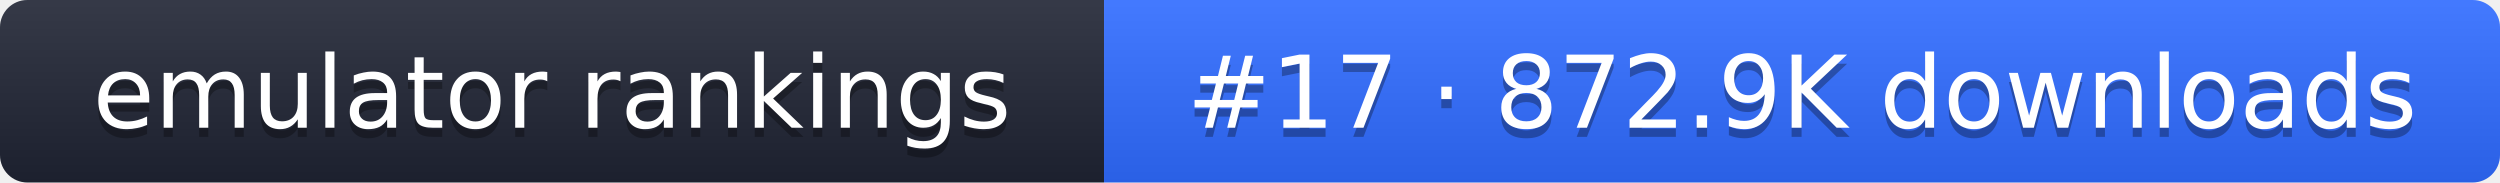
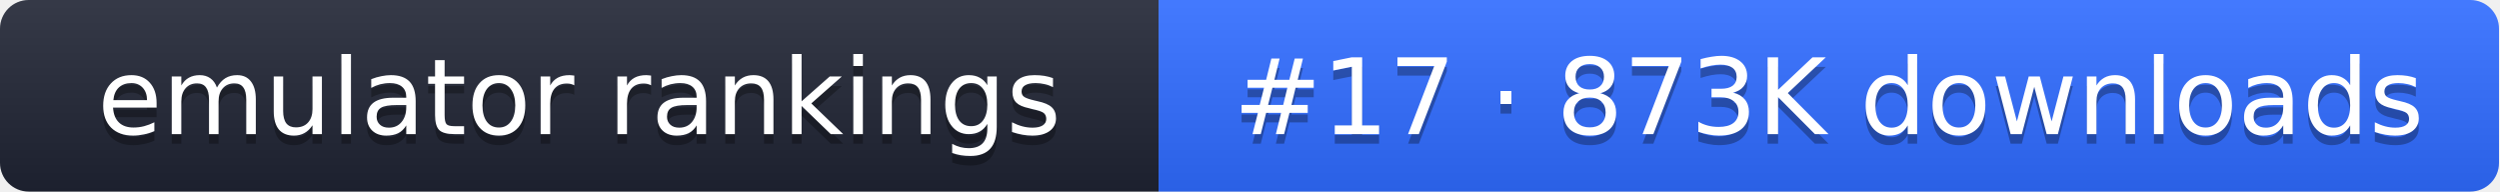
- <svg xmlns="http://www.w3.org/2000/svg" width="274" height="20" role="img" aria-label="emulator rankings: #17 · 872.9K downloads">
+ <svg xmlns="http://www.w3.org/2000/svg" width="261" height="20" role="img" aria-label="emulator rankings: #17 · 873K downloads">
  <linearGradient id="g" x2="0" y2="100%">
    <stop offset="0" stop-color="#fff" stop-opacity=".1" />
    <stop offset="1" stop-opacity=".1" />
  </linearGradient>
  <clipPath id="r">
-     <rect width="274" height="20" rx="3" fill="#fff" />
+     <rect width="261" height="20" rx="3" fill="#fff" />
  </clipPath>
  <g clip-path="url(#r)">
    <rect width="121" height="20" fill="#1f2433" />
-     <rect x="121" width="153" height="20" fill="#2f6bff" />
-     <rect width="274" height="20" fill="url(#g)" />
+     <rect x="121" width="140" height="20" fill="#2f6bff" />
+     <rect width="261" height="20" fill="url(#g)" />
  </g>
  <g fill="#fff" text-anchor="middle" font-family="Verdana,DejaVu Sans,sans-serif" font-size="11">
    <text x="60.5" y="15" fill="#010101" fill-opacity=".3">emulator rankings</text>
    <text x="60.5" y="14">emulator rankings</text>
-     <text x="197.5" y="15" fill="#010101" fill-opacity=".3">#17 · 872.9K downloads</text>
-     <text x="197.5" y="14">#17 · 872.9K downloads</text>
+     <text x="191" y="15" fill="#010101" fill-opacity=".3">#17 · 873K downloads</text>
+     <text x="191" y="14">#17 · 873K downloads</text>
  </g>
</svg>
